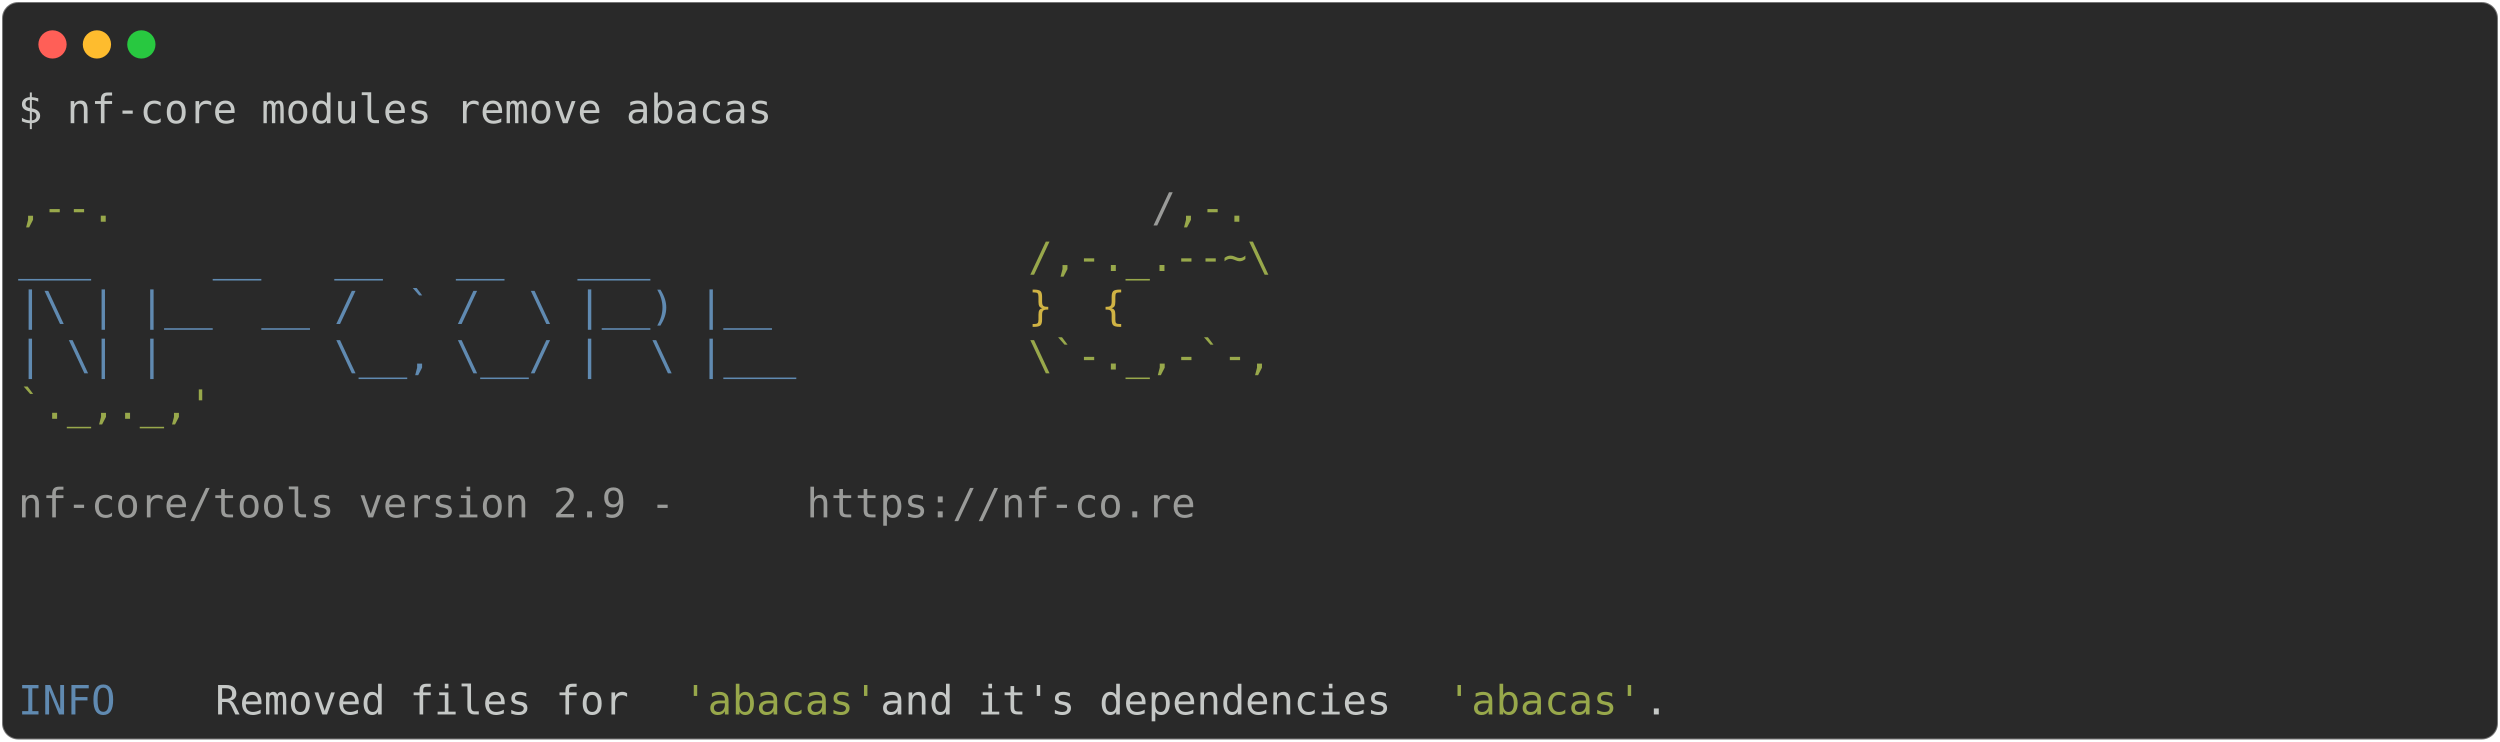
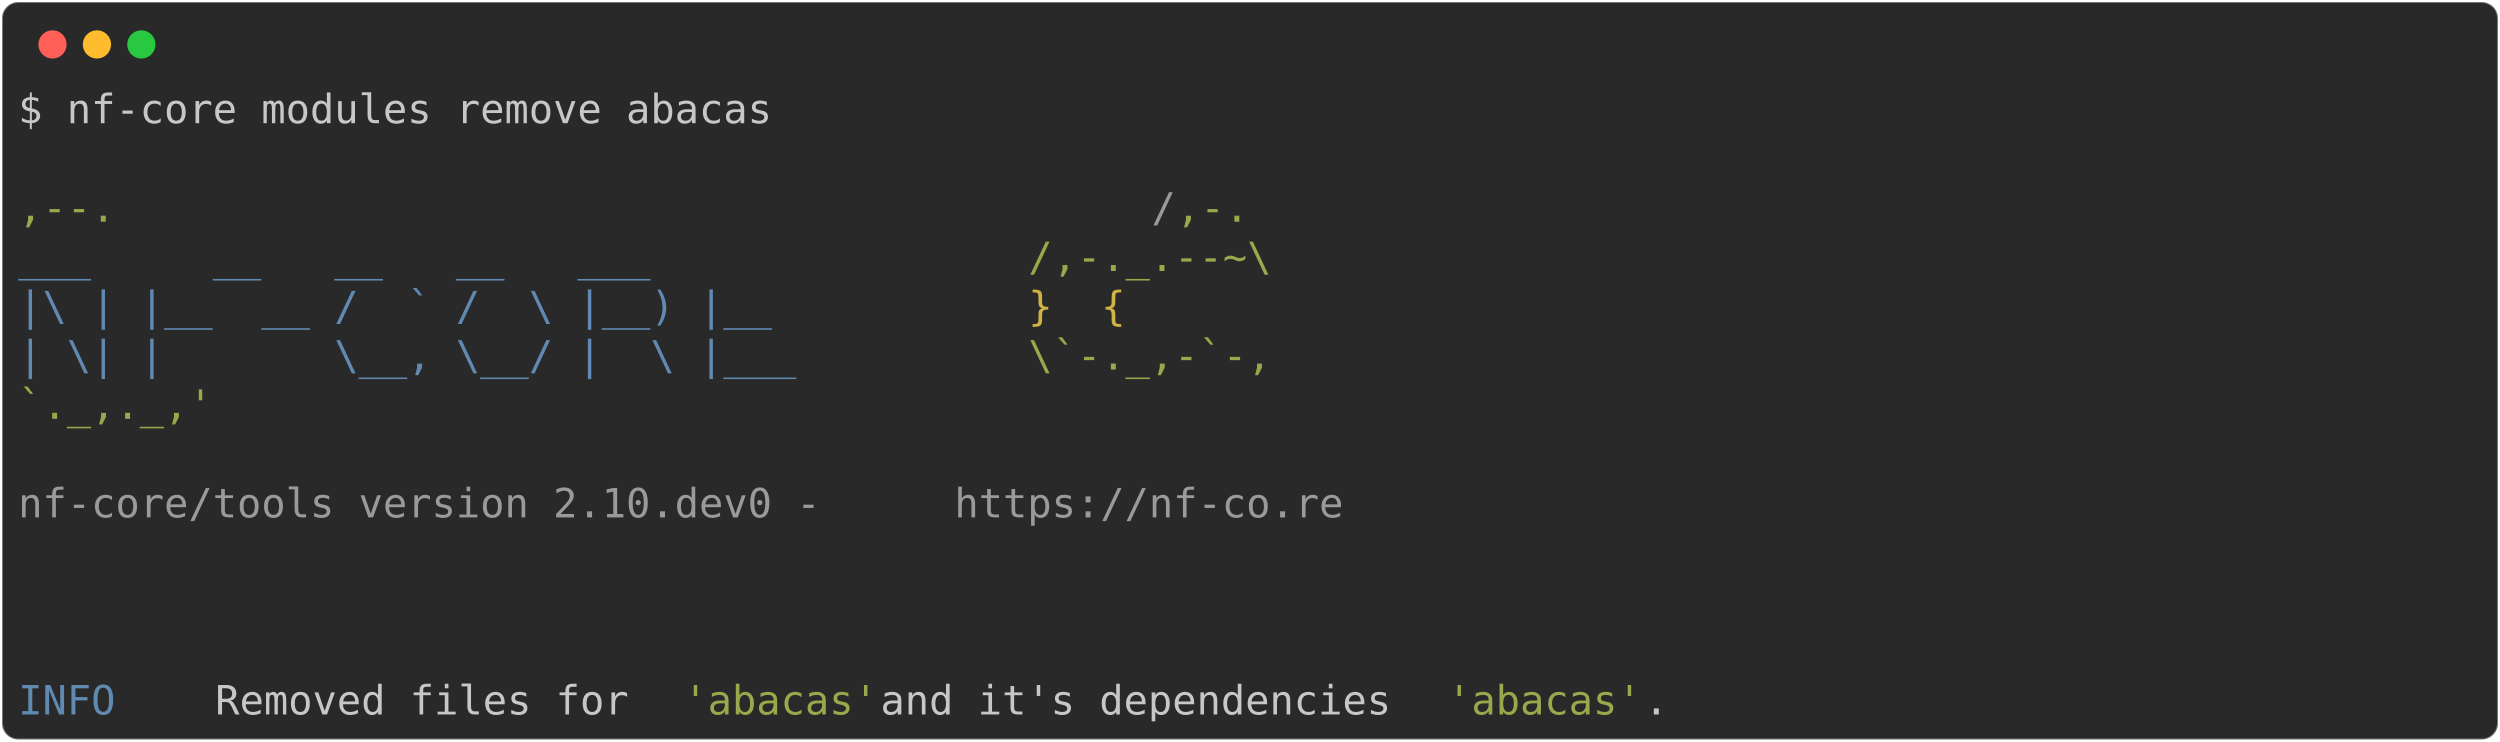
<svg xmlns="http://www.w3.org/2000/svg" class="rich-terminal" viewBox="0 0 1238 367.2">
  <style>

    @font-face {
        font-family: "Fira Code";
        src: local("FiraCode-Regular"),
                url("https://cdnjs.cloudflare.com/ajax/libs/firacode/6.2.0/woff2/FiraCode-Regular.woff2") format("woff2"),
                url("https://cdnjs.cloudflare.com/ajax/libs/firacode/6.2.0/woff/FiraCode-Regular.woff") format("woff");
        font-style: normal;
        font-weight: 400;
    }
    @font-face {
        font-family: "Fira Code";
        src: local("FiraCode-Bold"),
                url("https://cdnjs.cloudflare.com/ajax/libs/firacode/6.2.0/woff2/FiraCode-Bold.woff2") format("woff2"),
                url("https://cdnjs.cloudflare.com/ajax/libs/firacode/6.2.0/woff/FiraCode-Bold.woff") format("woff");
        font-style: bold;
        font-weight: 700;
    }

-     .terminal-3716230484-matrix {
+     .terminal-3068735257-matrix {
        font-family: Fira Code, monospace;
        font-size: 20px;
        line-height: 24.4px;
        font-variant-east-asian: full-width;
    }

-     .terminal-3716230484-title {
+     .terminal-3068735257-title {
        font-size: 18px;
        font-weight: bold;
        font-family: arial;
    }

-     .terminal-3716230484-r1 { fill: #c5c8c6 }
- .terminal-3716230484-r2 { fill: #98a84b }
- .terminal-3716230484-r3 { fill: #9a9b99 }
- .terminal-3716230484-r4 { fill: #608ab1 }
- .terminal-3716230484-r5 { fill: #d0b344 }
+     .terminal-3068735257-r1 { fill: #c5c8c6 }
+ .terminal-3068735257-r2 { fill: #98a84b }
+ .terminal-3068735257-r3 { fill: #9a9b99 }
+ .terminal-3068735257-r4 { fill: #608ab1 }
+ .terminal-3068735257-r5 { fill: #d0b344 }
    </style>
  <defs>
-     <clipPath id="terminal-3716230484-clip-terminal">
+     <clipPath id="terminal-3068735257-clip-terminal">
      <rect x="0" y="0" width="1219.0" height="316.2" />
    </clipPath>
-     <clipPath id="terminal-3716230484-line-0">
+     <clipPath id="terminal-3068735257-line-0">
      <rect x="0" y="1.5" width="1220" height="24.65" />
    </clipPath>
-     <clipPath id="terminal-3716230484-line-1">
+     <clipPath id="terminal-3068735257-line-1">
      <rect x="0" y="25.9" width="1220" height="24.65" />
    </clipPath>
-     <clipPath id="terminal-3716230484-line-2">
+     <clipPath id="terminal-3068735257-line-2">
      <rect x="0" y="50.3" width="1220" height="24.65" />
    </clipPath>
-     <clipPath id="terminal-3716230484-line-3">
+     <clipPath id="terminal-3068735257-line-3">
      <rect x="0" y="74.7" width="1220" height="24.65" />
    </clipPath>
-     <clipPath id="terminal-3716230484-line-4">
+     <clipPath id="terminal-3068735257-line-4">
      <rect x="0" y="99.1" width="1220" height="24.65" />
    </clipPath>
-     <clipPath id="terminal-3716230484-line-5">
+     <clipPath id="terminal-3068735257-line-5">
      <rect x="0" y="123.5" width="1220" height="24.65" />
    </clipPath>
-     <clipPath id="terminal-3716230484-line-6">
+     <clipPath id="terminal-3068735257-line-6">
      <rect x="0" y="147.9" width="1220" height="24.65" />
    </clipPath>
-     <clipPath id="terminal-3716230484-line-7">
+     <clipPath id="terminal-3068735257-line-7">
      <rect x="0" y="172.3" width="1220" height="24.65" />
    </clipPath>
-     <clipPath id="terminal-3716230484-line-8">
+     <clipPath id="terminal-3068735257-line-8">
      <rect x="0" y="196.7" width="1220" height="24.65" />
    </clipPath>
-     <clipPath id="terminal-3716230484-line-9">
+     <clipPath id="terminal-3068735257-line-9">
      <rect x="0" y="221.1" width="1220" height="24.65" />
    </clipPath>
-     <clipPath id="terminal-3716230484-line-10">
+     <clipPath id="terminal-3068735257-line-10">
      <rect x="0" y="245.5" width="1220" height="24.65" />
    </clipPath>
-     <clipPath id="terminal-3716230484-line-11">
+     <clipPath id="terminal-3068735257-line-11">
      <rect x="0" y="269.9" width="1220" height="24.65" />
    </clipPath>
  </defs>
  <rect fill="#292929" stroke="rgba(255,255,255,0.35)" stroke-width="1" x="1" y="1" width="1236" height="365.2" rx="8" />
  <g transform="translate(26,22)">
    <circle cx="0" cy="0" r="7" fill="#ff5f57" />
    <circle cx="22" cy="0" r="7" fill="#febc2e" />
    <circle cx="44" cy="0" r="7" fill="#28c840" />
  </g>
-   <g transform="translate(9, 41)" clip-path="url(#terminal-3716230484-clip-terminal)">
-     <g class="terminal-3716230484-matrix">
-       <text class="terminal-3716230484-r1" x="0" y="20" textLength="378.2" clip-path="url(#terminal-3716230484-line-0)">$ nf-core modules remove abacas</text>
-       <text class="terminal-3716230484-r1" x="1220" y="20" textLength="12.2" clip-path="url(#terminal-3716230484-line-0)">
+   <g transform="translate(9, 41)" clip-path="url(#terminal-3068735257-clip-terminal)">
+     <g class="terminal-3068735257-matrix">
+       <text class="terminal-3068735257-r1" x="0" y="20" textLength="378.2" clip-path="url(#terminal-3068735257-line-0)">$ nf-core modules remove abacas</text>
+       <text class="terminal-3068735257-r1" x="1220" y="20" textLength="12.2" clip-path="url(#terminal-3068735257-line-0)">
</text>
-       <text class="terminal-3716230484-r1" x="1220" y="44.4" textLength="12.2" clip-path="url(#terminal-3716230484-line-1)">
+       <text class="terminal-3068735257-r1" x="1220" y="44.4" textLength="12.2" clip-path="url(#terminal-3068735257-line-1)">
</text>
-       <text class="terminal-3716230484-r2" x="0" y="68.8" textLength="561.2" clip-path="url(#terminal-3716230484-line-2)">                                          ,--.</text>
-       <text class="terminal-3716230484-r3" x="561.2" y="68.8" textLength="12.2" clip-path="url(#terminal-3716230484-line-2)">/</text>
-       <text class="terminal-3716230484-r2" x="573.4" y="68.8" textLength="36.6" clip-path="url(#terminal-3716230484-line-2)">,-.</text>
-       <text class="terminal-3716230484-r1" x="1220" y="68.8" textLength="12.2" clip-path="url(#terminal-3716230484-line-2)">
+       <text class="terminal-3068735257-r2" x="0" y="68.8" textLength="561.2" clip-path="url(#terminal-3068735257-line-2)">                                          ,--.</text>
+       <text class="terminal-3068735257-r3" x="561.2" y="68.8" textLength="12.2" clip-path="url(#terminal-3068735257-line-2)">/</text>
+       <text class="terminal-3068735257-r2" x="573.4" y="68.8" textLength="36.6" clip-path="url(#terminal-3068735257-line-2)">,-.</text>
+       <text class="terminal-3068735257-r1" x="1220" y="68.8" textLength="12.2" clip-path="url(#terminal-3068735257-line-2)">
</text>
-       <text class="terminal-3716230484-r4" x="0" y="93.2" textLength="500.2" clip-path="url(#terminal-3716230484-line-3)">          ___     __   __   __   ___     </text>
-       <text class="terminal-3716230484-r2" x="500.2" y="93.2" textLength="122" clip-path="url(#terminal-3716230484-line-3)">/,-._.--~\</text>
-       <text class="terminal-3716230484-r1" x="1220" y="93.2" textLength="12.2" clip-path="url(#terminal-3716230484-line-3)">
+       <text class="terminal-3068735257-r4" x="0" y="93.2" textLength="500.2" clip-path="url(#terminal-3068735257-line-3)">          ___     __   __   __   ___     </text>
+       <text class="terminal-3068735257-r2" x="500.2" y="93.2" textLength="122" clip-path="url(#terminal-3068735257-line-3)">/,-._.--~\</text>
+       <text class="terminal-3068735257-r1" x="1220" y="93.2" textLength="12.2" clip-path="url(#terminal-3068735257-line-3)">
</text>
-       <text class="terminal-3716230484-r4" x="0" y="117.6" textLength="500.2" clip-path="url(#terminal-3716230484-line-4)">    |\ | |__  __ /  ` /  \ |__) |__      </text>
-       <text class="terminal-3716230484-r5" x="500.2" y="117.6" textLength="85.4" clip-path="url(#terminal-3716230484-line-4)">   }  {</text>
-       <text class="terminal-3716230484-r1" x="1220" y="117.6" textLength="12.2" clip-path="url(#terminal-3716230484-line-4)">
+       <text class="terminal-3068735257-r4" x="0" y="117.6" textLength="500.2" clip-path="url(#terminal-3068735257-line-4)">    |\ | |__  __ /  ` /  \ |__) |__      </text>
+       <text class="terminal-3068735257-r5" x="500.2" y="117.6" textLength="85.4" clip-path="url(#terminal-3068735257-line-4)">   }  {</text>
+       <text class="terminal-3068735257-r1" x="1220" y="117.6" textLength="12.2" clip-path="url(#terminal-3068735257-line-4)">
</text>
-       <text class="terminal-3716230484-r4" x="0" y="142" textLength="500.2" clip-path="url(#terminal-3716230484-line-5)">    | \| |       \__, \__/ |  \ |___     </text>
-       <text class="terminal-3716230484-r2" x="500.2" y="142" textLength="122" clip-path="url(#terminal-3716230484-line-5)">\`-._,-`-,</text>
-       <text class="terminal-3716230484-r1" x="1220" y="142" textLength="12.2" clip-path="url(#terminal-3716230484-line-5)">
+       <text class="terminal-3068735257-r4" x="0" y="142" textLength="500.2" clip-path="url(#terminal-3068735257-line-5)">    | \| |       \__, \__/ |  \ |___     </text>
+       <text class="terminal-3068735257-r2" x="500.2" y="142" textLength="122" clip-path="url(#terminal-3068735257-line-5)">\`-._,-`-,</text>
+       <text class="terminal-3068735257-r1" x="1220" y="142" textLength="12.2" clip-path="url(#terminal-3068735257-line-5)">
</text>
-       <text class="terminal-3716230484-r2" x="0" y="166.4" textLength="610" clip-path="url(#terminal-3716230484-line-6)">                                          `._,._,'</text>
-       <text class="terminal-3716230484-r1" x="1220" y="166.4" textLength="12.2" clip-path="url(#terminal-3716230484-line-6)">
+       <text class="terminal-3068735257-r2" x="0" y="166.4" textLength="610" clip-path="url(#terminal-3068735257-line-6)">                                          `._,._,'</text>
+       <text class="terminal-3068735257-r1" x="1220" y="166.4" textLength="12.2" clip-path="url(#terminal-3068735257-line-6)">
</text>
-       <text class="terminal-3716230484-r1" x="1220" y="190.8" textLength="12.2" clip-path="url(#terminal-3716230484-line-7)">
+       <text class="terminal-3068735257-r1" x="1220" y="190.8" textLength="12.2" clip-path="url(#terminal-3068735257-line-7)">
</text>
-       <text class="terminal-3716230484-r3" x="0" y="215.2" textLength="390.4" clip-path="url(#terminal-3716230484-line-8)">    nf-core/tools version 2.9 - </text>
-       <text class="terminal-3716230484-r3" x="390.4" y="215.2" textLength="195.2" clip-path="url(#terminal-3716230484-line-8)">https://nf-co.re</text>
-       <text class="terminal-3716230484-r1" x="1220" y="215.2" textLength="12.2" clip-path="url(#terminal-3716230484-line-8)">
+       <text class="terminal-3068735257-r3" x="0" y="215.2" textLength="463.6" clip-path="url(#terminal-3068735257-line-8)">    nf-core/tools version 2.10.dev0 - </text>
+       <text class="terminal-3068735257-r3" x="463.6" y="215.2" textLength="195.2" clip-path="url(#terminal-3068735257-line-8)">https://nf-co.re</text>
+       <text class="terminal-3068735257-r1" x="1220" y="215.2" textLength="12.2" clip-path="url(#terminal-3068735257-line-8)">
</text>
-       <text class="terminal-3716230484-r1" x="1220" y="239.6" textLength="12.2" clip-path="url(#terminal-3716230484-line-9)">
+       <text class="terminal-3068735257-r1" x="1220" y="239.6" textLength="12.2" clip-path="url(#terminal-3068735257-line-9)">
</text>
-       <text class="terminal-3716230484-r1" x="1220" y="264" textLength="12.2" clip-path="url(#terminal-3716230484-line-10)">
+       <text class="terminal-3068735257-r1" x="1220" y="264" textLength="12.2" clip-path="url(#terminal-3068735257-line-10)">
</text>
-       <text class="terminal-3716230484-r1" x="1220" y="288.4" textLength="12.2" clip-path="url(#terminal-3716230484-line-11)">
+       <text class="terminal-3068735257-r1" x="1220" y="288.4" textLength="12.2" clip-path="url(#terminal-3068735257-line-11)">
</text>
-       <text class="terminal-3716230484-r4" x="0" y="312.8" textLength="97.6" clip-path="url(#terminal-3716230484-line-12)">INFO    </text>
-       <text class="terminal-3716230484-r1" x="97.6" y="312.8" textLength="231.8" clip-path="url(#terminal-3716230484-line-12)"> Removed files for </text>
-       <text class="terminal-3716230484-r2" x="329.4" y="312.8" textLength="97.6" clip-path="url(#terminal-3716230484-line-12)">'abacas'</text>
-       <text class="terminal-3716230484-r1" x="427" y="312.8" textLength="280.6" clip-path="url(#terminal-3716230484-line-12)"> and it's dependencies </text>
-       <text class="terminal-3716230484-r2" x="707.6" y="312.8" textLength="97.6" clip-path="url(#terminal-3716230484-line-12)">'abacas'</text>
-       <text class="terminal-3716230484-r1" x="805.2" y="312.8" textLength="414.8" clip-path="url(#terminal-3716230484-line-12)">.                                 </text>
-       <text class="terminal-3716230484-r1" x="1220" y="312.8" textLength="12.2" clip-path="url(#terminal-3716230484-line-12)">
+       <text class="terminal-3068735257-r4" x="0" y="312.8" textLength="97.6" clip-path="url(#terminal-3068735257-line-12)">INFO    </text>
+       <text class="terminal-3068735257-r1" x="97.6" y="312.8" textLength="231.8" clip-path="url(#terminal-3068735257-line-12)"> Removed files for </text>
+       <text class="terminal-3068735257-r2" x="329.4" y="312.8" textLength="97.6" clip-path="url(#terminal-3068735257-line-12)">'abacas'</text>
+       <text class="terminal-3068735257-r1" x="427" y="312.8" textLength="280.6" clip-path="url(#terminal-3068735257-line-12)"> and it's dependencies </text>
+       <text class="terminal-3068735257-r2" x="707.6" y="312.8" textLength="97.6" clip-path="url(#terminal-3068735257-line-12)">'abacas'</text>
+       <text class="terminal-3068735257-r1" x="805.2" y="312.8" textLength="414.8" clip-path="url(#terminal-3068735257-line-12)">.                                 </text>
+       <text class="terminal-3068735257-r1" x="1220" y="312.8" textLength="12.2" clip-path="url(#terminal-3068735257-line-12)">
</text>
    </g>
  </g>
</svg>
